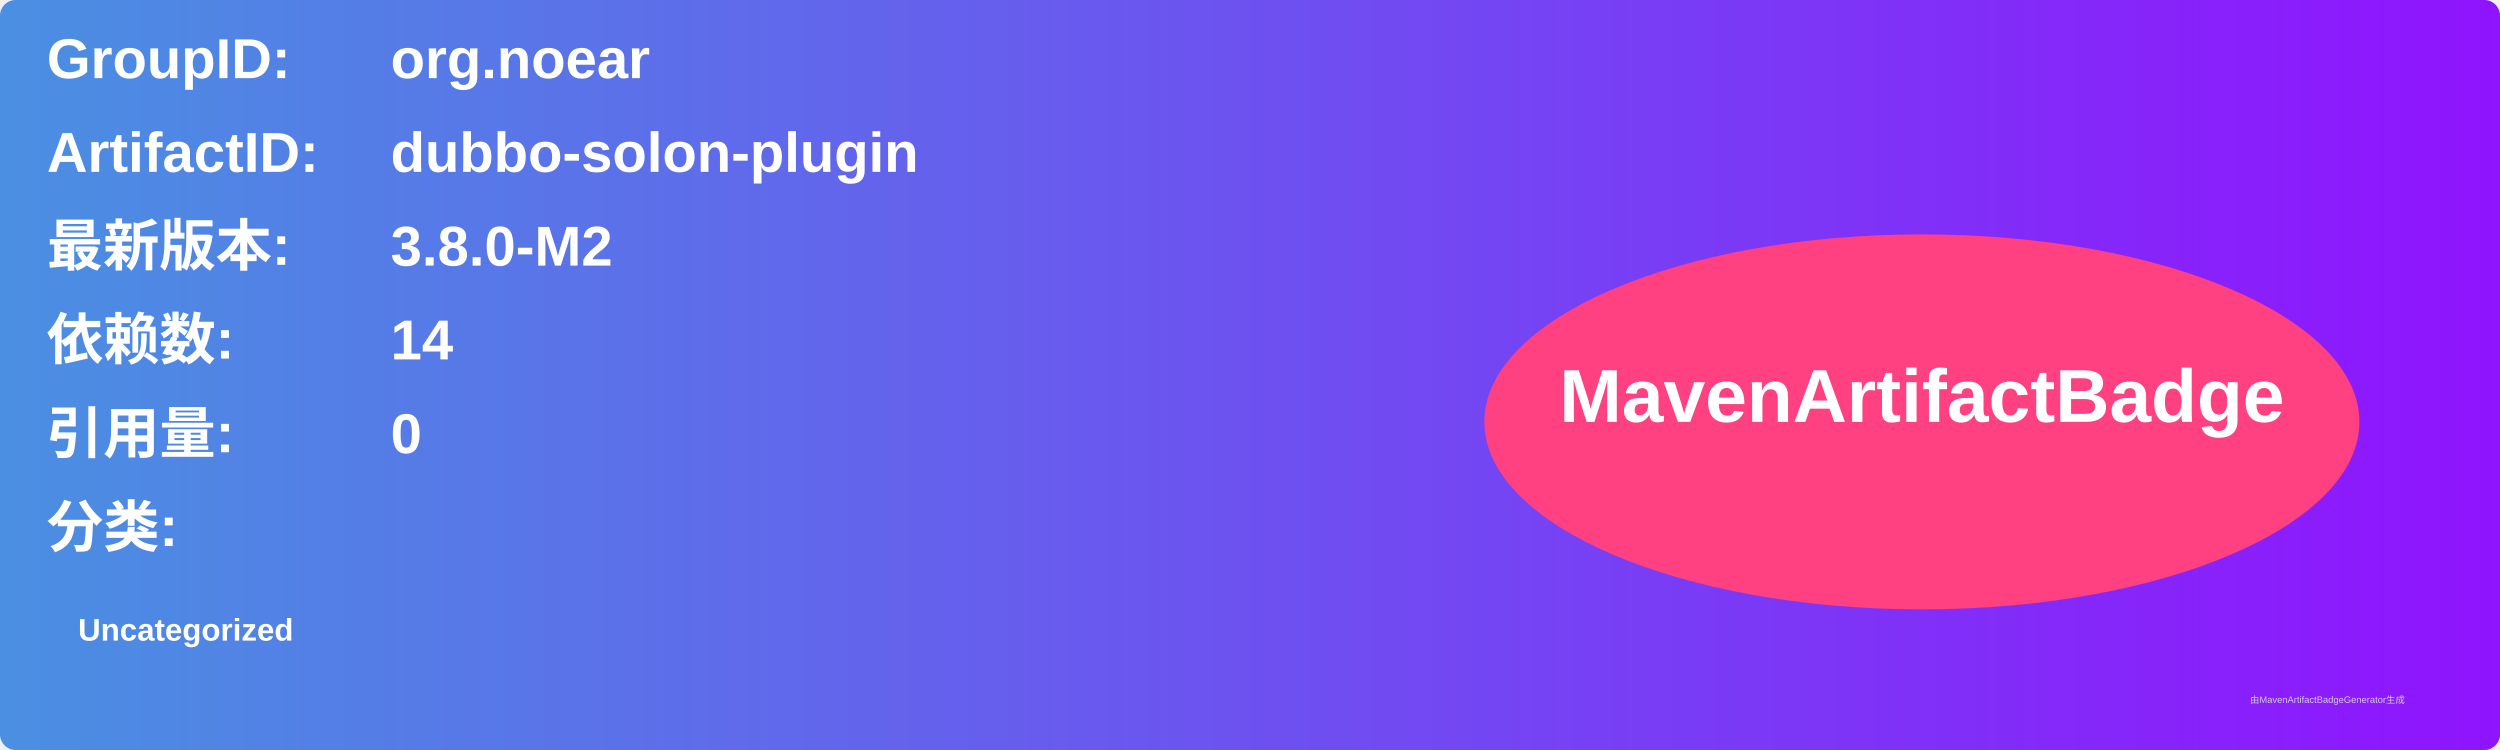
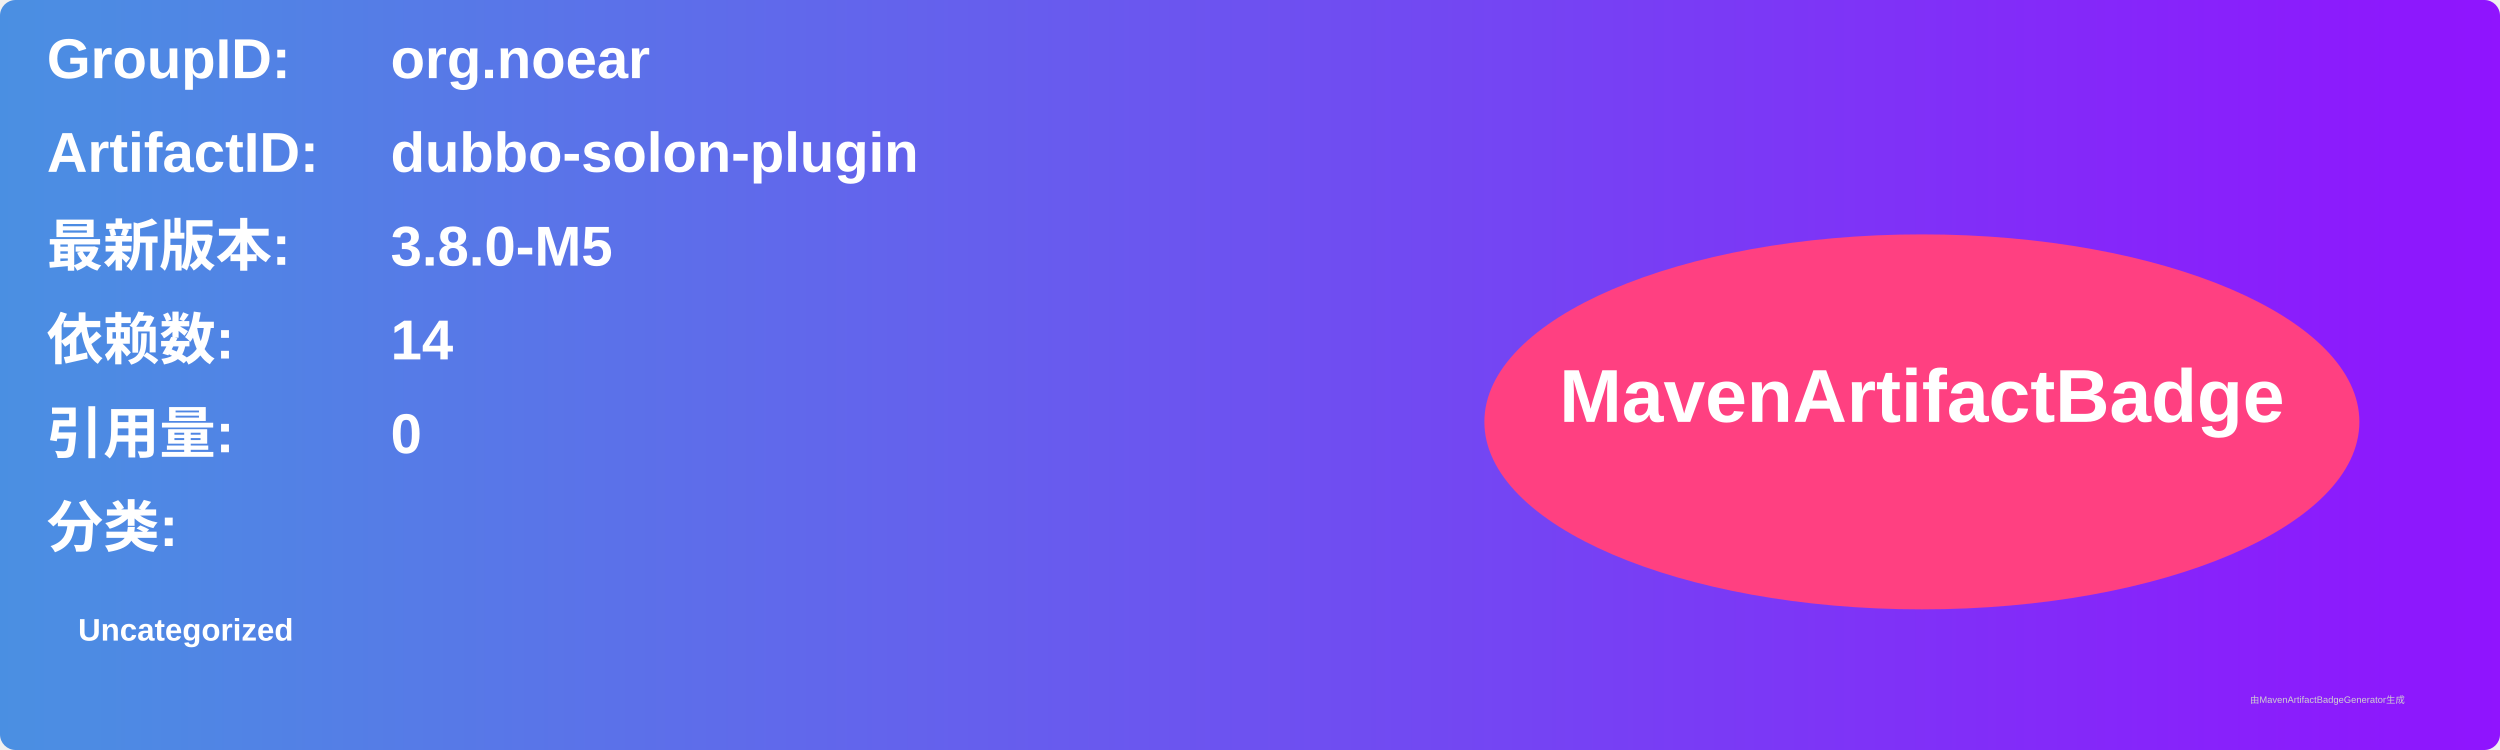
<svg xmlns="http://www.w3.org/2000/svg" width="800" height="240" viewBox="0 0 800 240">
  <linearGradient id="grad" x1="0%" y1="0%" x2="100%" y2="0%">
    <stop offset="0%" stop-color="#4a90e2" />
    <stop offset="100%" stop-color="#9013fe" />
  </linearGradient>
  <rect width="100%" height="100%" rx="5" ry="5" fill="url(#grad)" />
  <g transform="translate(15, 15)">
    <text x="0" y="10" font-family="Arial" font-size="18" fill="white" font-weight="bold" width="260">GroupID:</text>
    <text x="110" y="10" font-family="Arial" font-size="18" fill="white" font-weight="bold" width="460">org.noear</text>
    <text x="0" y="40" font-family="Arial" font-size="18" fill="white" font-weight="bold" width="260">ArtifactID:</text>
    <text x="110" y="40" font-family="Arial" font-size="18" fill="white" font-weight="bold" width="460">dubbo-solon-plugin</text>
    <text x="0" y="70" font-family="Arial" font-size="18" fill="white" font-weight="bold">最新版本:</text>
    <text x="110" y="70" font-family="Arial" font-size="18" fill="white" font-weight="bold">
-       <tspan font-weight="bold">3.8.0-M2</tspan>
+       <tspan font-weight="bold">3.8.0-M5</tspan>
    </text>
    <text x="0" y="100" font-family="Arial" font-size="18" fill="white" font-weight="bold">依赖数: </text>
    <text x="110" y="100" font-family="Arial" font-size="18" fill="white">
      <tspan font-weight="bold">14</tspan>
    </text>
    <text x="0" y="130" font-family="Arial" font-size="18" fill="white" font-weight="bold">引用量: </text>
    <text x="110" y="130" font-family="Arial" font-size="18" fill="white">
      <tspan font-weight="bold">0</tspan>
    </text>
    <text x="0" y="160" font-family="Arial" font-size="18" fill="white" font-weight="bold">分类:</text>
    <text x="10" y="190" font-family="Arial" font-size="10" fill="white">
      <tspan font-weight="bold">Uncategorized</tspan>
    </text>
    <ellipse cx="600" cy="120" rx="140" ry="60" fill="#ff4081" />
    <text x="600" y="120" text-anchor="middle" font-family="Arial" font-size="24" fill="white" font-weight="bold">MavenArtifactBadge</text>
  </g>
  <text x="720" y="225" font-family="Arial" font-size="3" fill="#d0d0d0">由MavenArtifactBadgeGenerator生成</text>
</svg>
